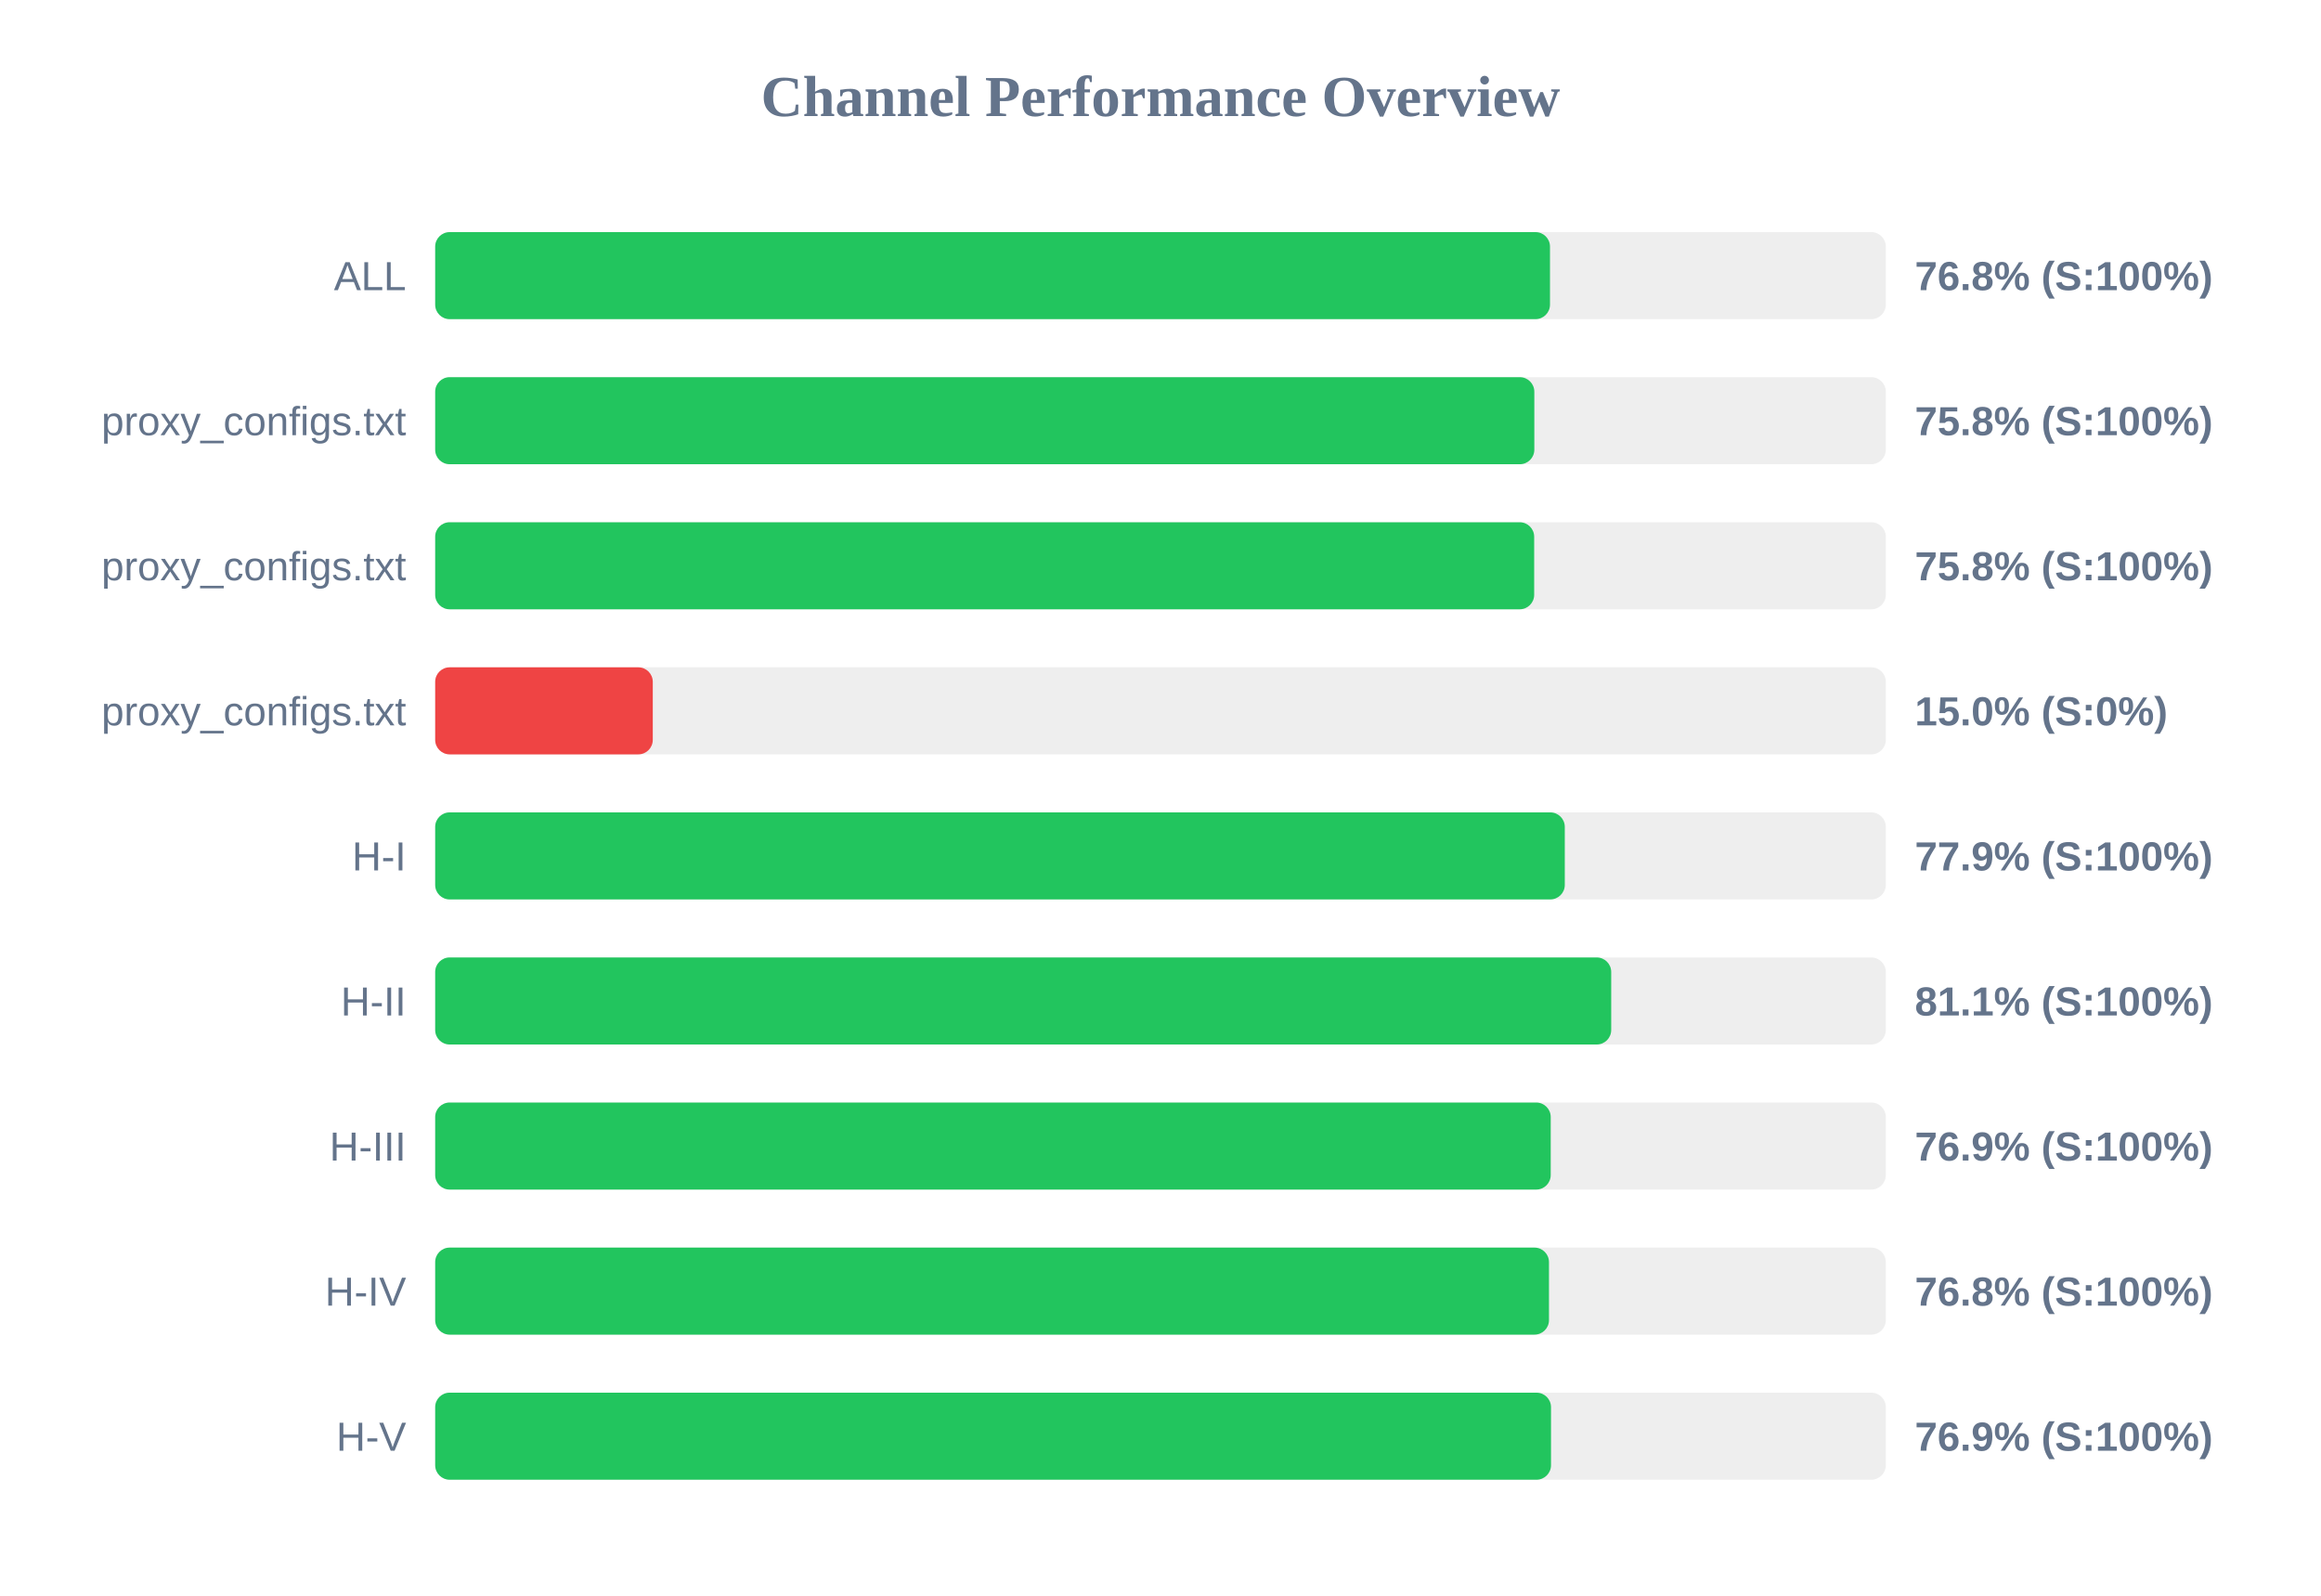
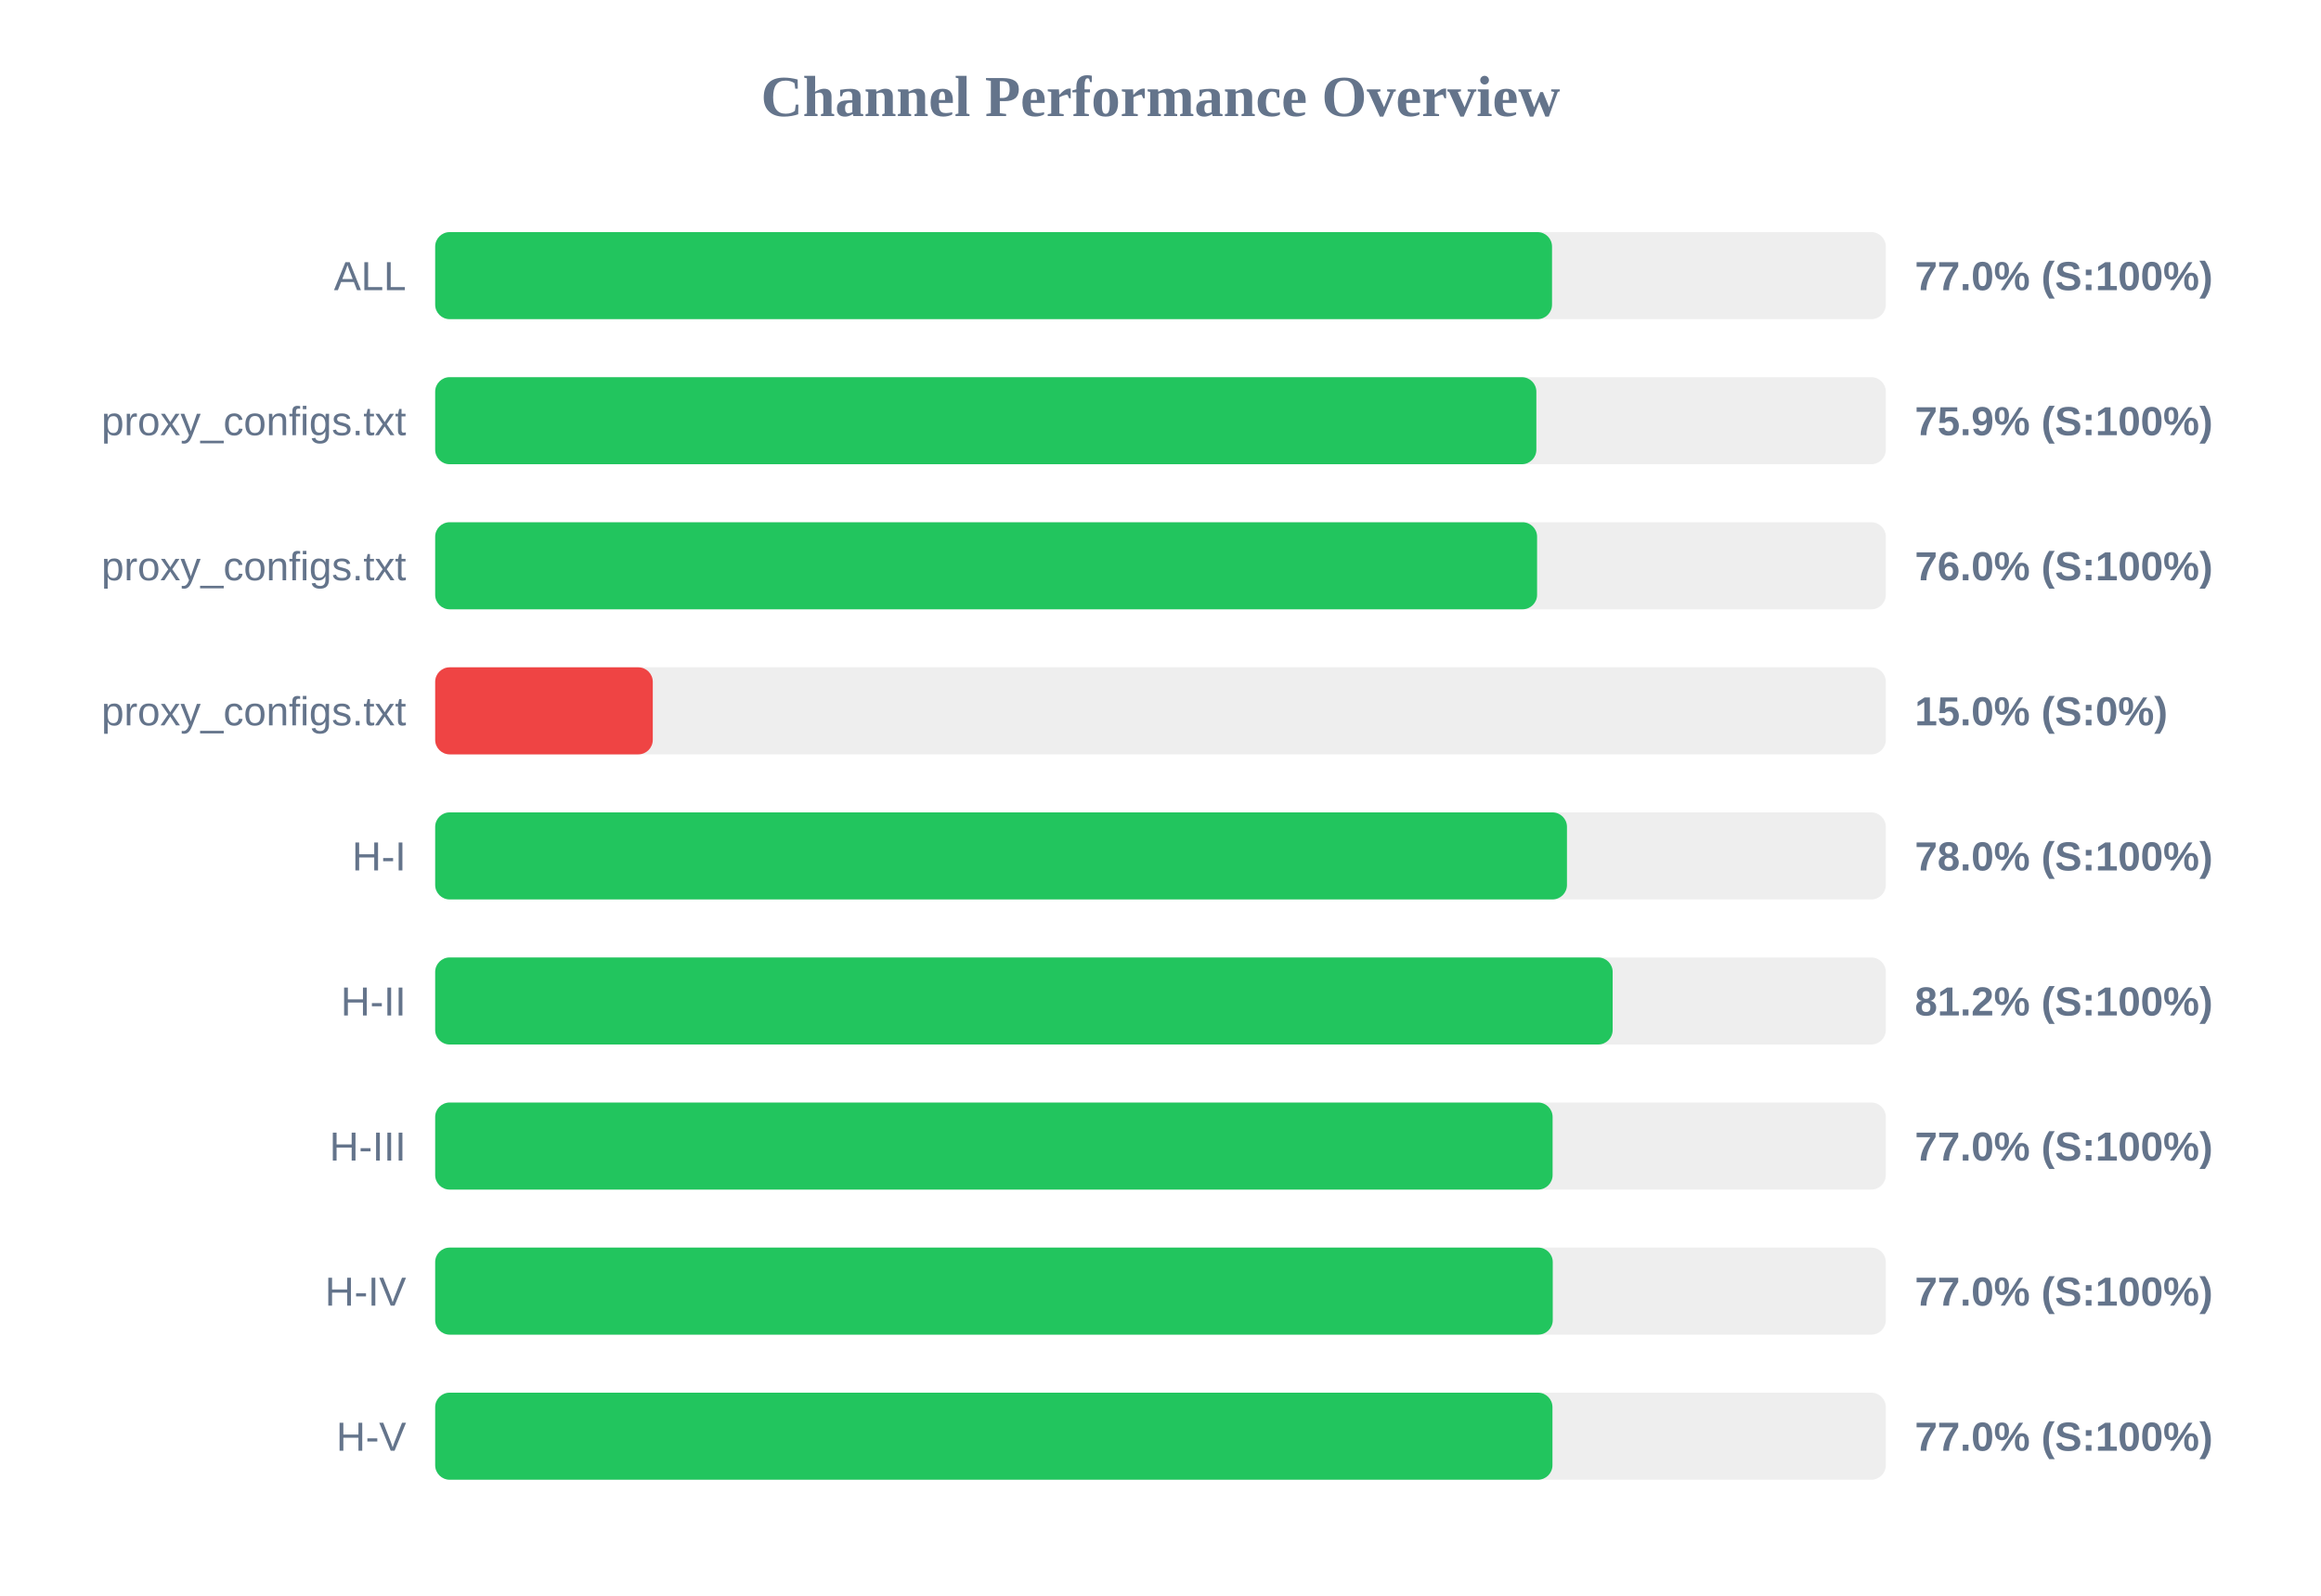
<svg xmlns="http://www.w3.org/2000/svg" width="800" height="550" version="1.1">
  <style>
        .row { font: 14px Arial; fill: #64748b; }
        .score { font: bold 14px Arial; fill: #64748b; }
    </style>
  <text x="400" y="40" text-anchor="middle" font-size="20px" font-weight="bold" fill="#64748b">Channel Performance Overview</text>
  <rect x="150" y="80" width="500" height="30" fill="#eee" rx="5" />
-   <rect x="150" y="80" width="384.25" height="30" fill="#22c55e" rx="5" />
+   <rect x="150" y="80" width="384.95" height="30" fill="#22c55e" rx="5" />
  <text x="140" y="100" text-anchor="end" class="row">ALL</text>
-   <text x="660" y="100" text-anchor="start" class="score">76.8% (S:100%)</text>
+   <text x="660" y="100" text-anchor="start" class="score">77.0% (S:100%)</text>
  <rect x="150" y="130" width="500" height="30" fill="#eee" rx="5" />
-   <rect x="150" y="130" width="378.85" height="30" fill="#22c55e" rx="5" />
+   <rect x="150" y="130" width="379.55" height="30" fill="#22c55e" rx="5" />
  <text x="140" y="150" text-anchor="end" class="row">proxy_configs.txt</text>
-   <text x="660" y="150" text-anchor="start" class="score">75.8% (S:100%)</text>
+   <text x="660" y="150" text-anchor="start" class="score">75.9% (S:100%)</text>
  <rect x="150" y="180" width="500" height="30" fill="#eee" rx="5" />
-   <rect x="150" y="180" width="378.8" height="30" fill="#22c55e" rx="5" />
+   <rect x="150" y="180" width="379.8" height="30" fill="#22c55e" rx="5" />
  <text x="140" y="200" text-anchor="end" class="row">proxy_configs.txt</text>
-   <text x="660" y="200" text-anchor="start" class="score">75.8% (S:100%)</text>
+   <text x="660" y="200" text-anchor="start" class="score">76.0% (S:100%)</text>
  <rect x="150" y="230" width="500" height="30" fill="#eee" rx="5" />
  <rect x="150" y="230" width="75.0" height="30" fill="#ef4444" rx="5" />
  <text x="140" y="250" text-anchor="end" class="row">proxy_configs.txt</text>
  <text x="660" y="250" text-anchor="start" class="score">15.0% (S:0%)</text>
  <rect x="150" y="280" width="500" height="30" fill="#eee" rx="5" />
-   <rect x="150" y="280" width="389.35" height="30" fill="#22c55e" rx="5" />
+   <rect x="150" y="280" width="390.1" height="30" fill="#22c55e" rx="5" />
  <text x="140" y="300" text-anchor="end" class="row">H-I</text>
-   <text x="660" y="300" text-anchor="start" class="score">77.9% (S:100%)</text>
+   <text x="660" y="300" text-anchor="start" class="score">78.0% (S:100%)</text>
  <rect x="150" y="330" width="500" height="30" fill="#eee" rx="5" />
-   <rect x="150" y="330" width="405.35" height="30" fill="#22c55e" rx="5" />
+   <rect x="150" y="330" width="405.85" height="30" fill="#22c55e" rx="5" />
  <text x="140" y="350" text-anchor="end" class="row">H-II</text>
-   <text x="660" y="350" text-anchor="start" class="score">81.1% (S:100%)</text>
+   <text x="660" y="350" text-anchor="start" class="score">81.2% (S:100%)</text>
  <rect x="150" y="380" width="500" height="30" fill="#eee" rx="5" />
-   <rect x="150" y="380" width="384.5" height="30" fill="#22c55e" rx="5" />
+   <rect x="150" y="380" width="385.15" height="30" fill="#22c55e" rx="5" />
  <text x="140" y="400" text-anchor="end" class="row">H-III</text>
-   <text x="660" y="400" text-anchor="start" class="score">76.9% (S:100%)</text>
+   <text x="660" y="400" text-anchor="start" class="score">77.0% (S:100%)</text>
  <rect x="150" y="430" width="500" height="30" fill="#eee" rx="5" />
-   <rect x="150" y="430" width="383.9" height="30" fill="#22c55e" rx="5" />
+   <rect x="150" y="430" width="385.2" height="30" fill="#22c55e" rx="5" />
  <text x="140" y="450" text-anchor="end" class="row">H-IV</text>
-   <text x="660" y="450" text-anchor="start" class="score">76.8% (S:100%)</text>
+   <text x="660" y="450" text-anchor="start" class="score">77.0% (S:100%)</text>
  <rect x="150" y="480" width="500" height="30" fill="#eee" rx="5" />
-   <rect x="150" y="480" width="384.6" height="30" fill="#22c55e" rx="5" />
+   <rect x="150" y="480" width="385.1" height="30" fill="#22c55e" rx="5" />
  <text x="140" y="500" text-anchor="end" class="row">H-V</text>
-   <text x="660" y="500" text-anchor="start" class="score">76.9% (S:100%)</text>
+   <text x="660" y="500" text-anchor="start" class="score">77.0% (S:100%)</text>
</svg>
